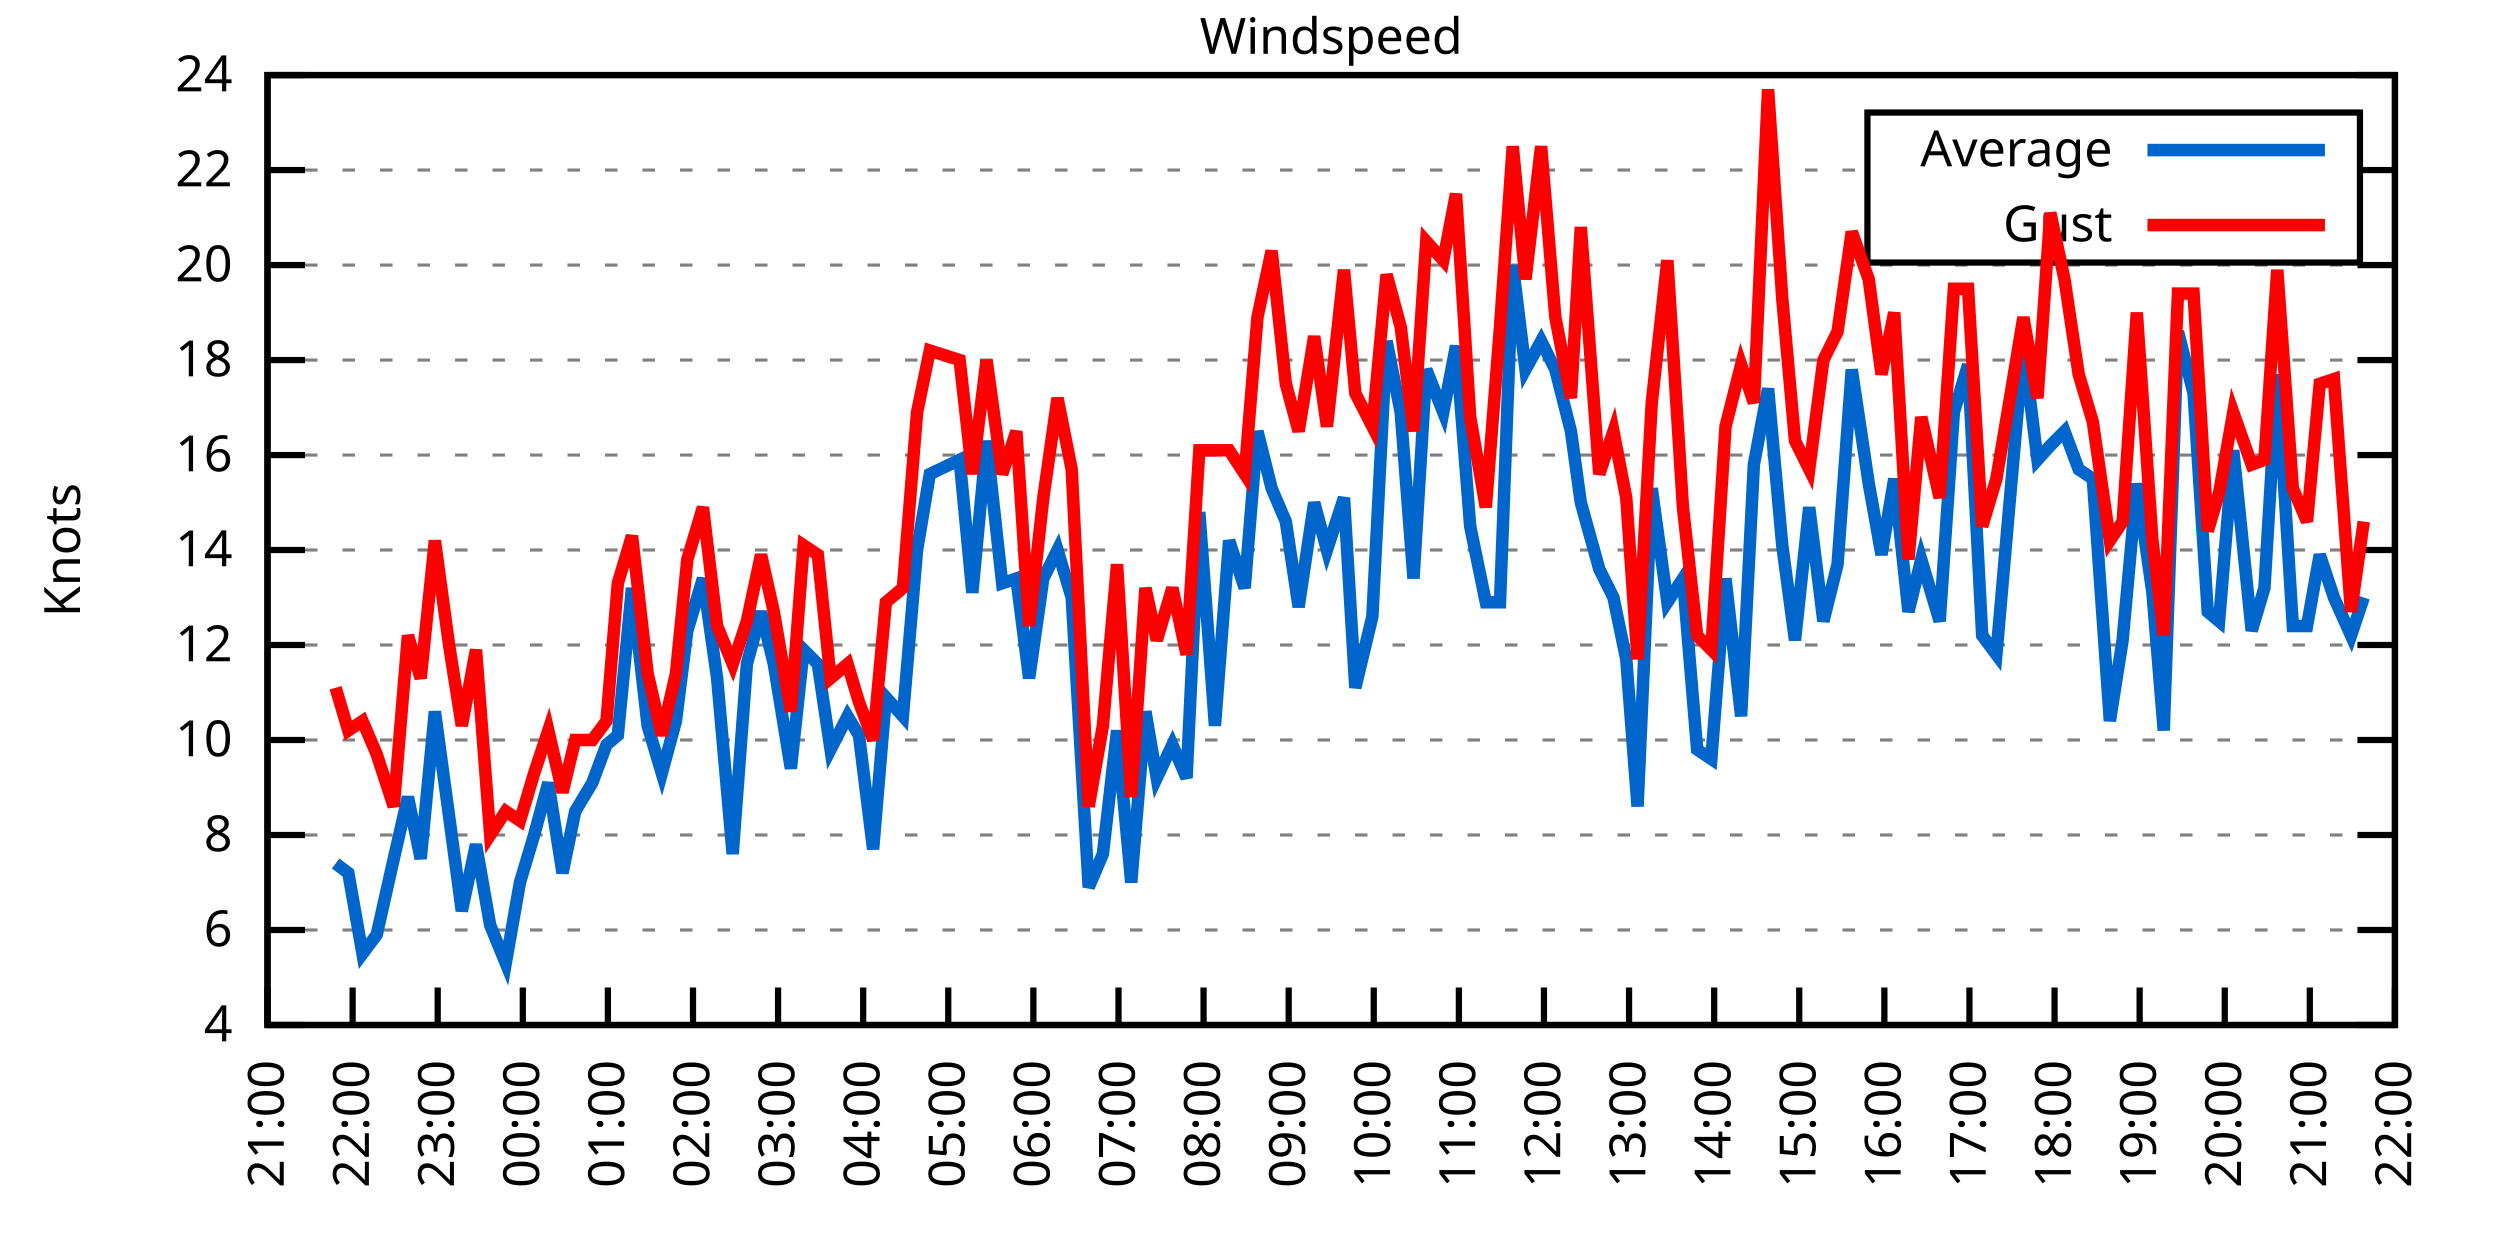
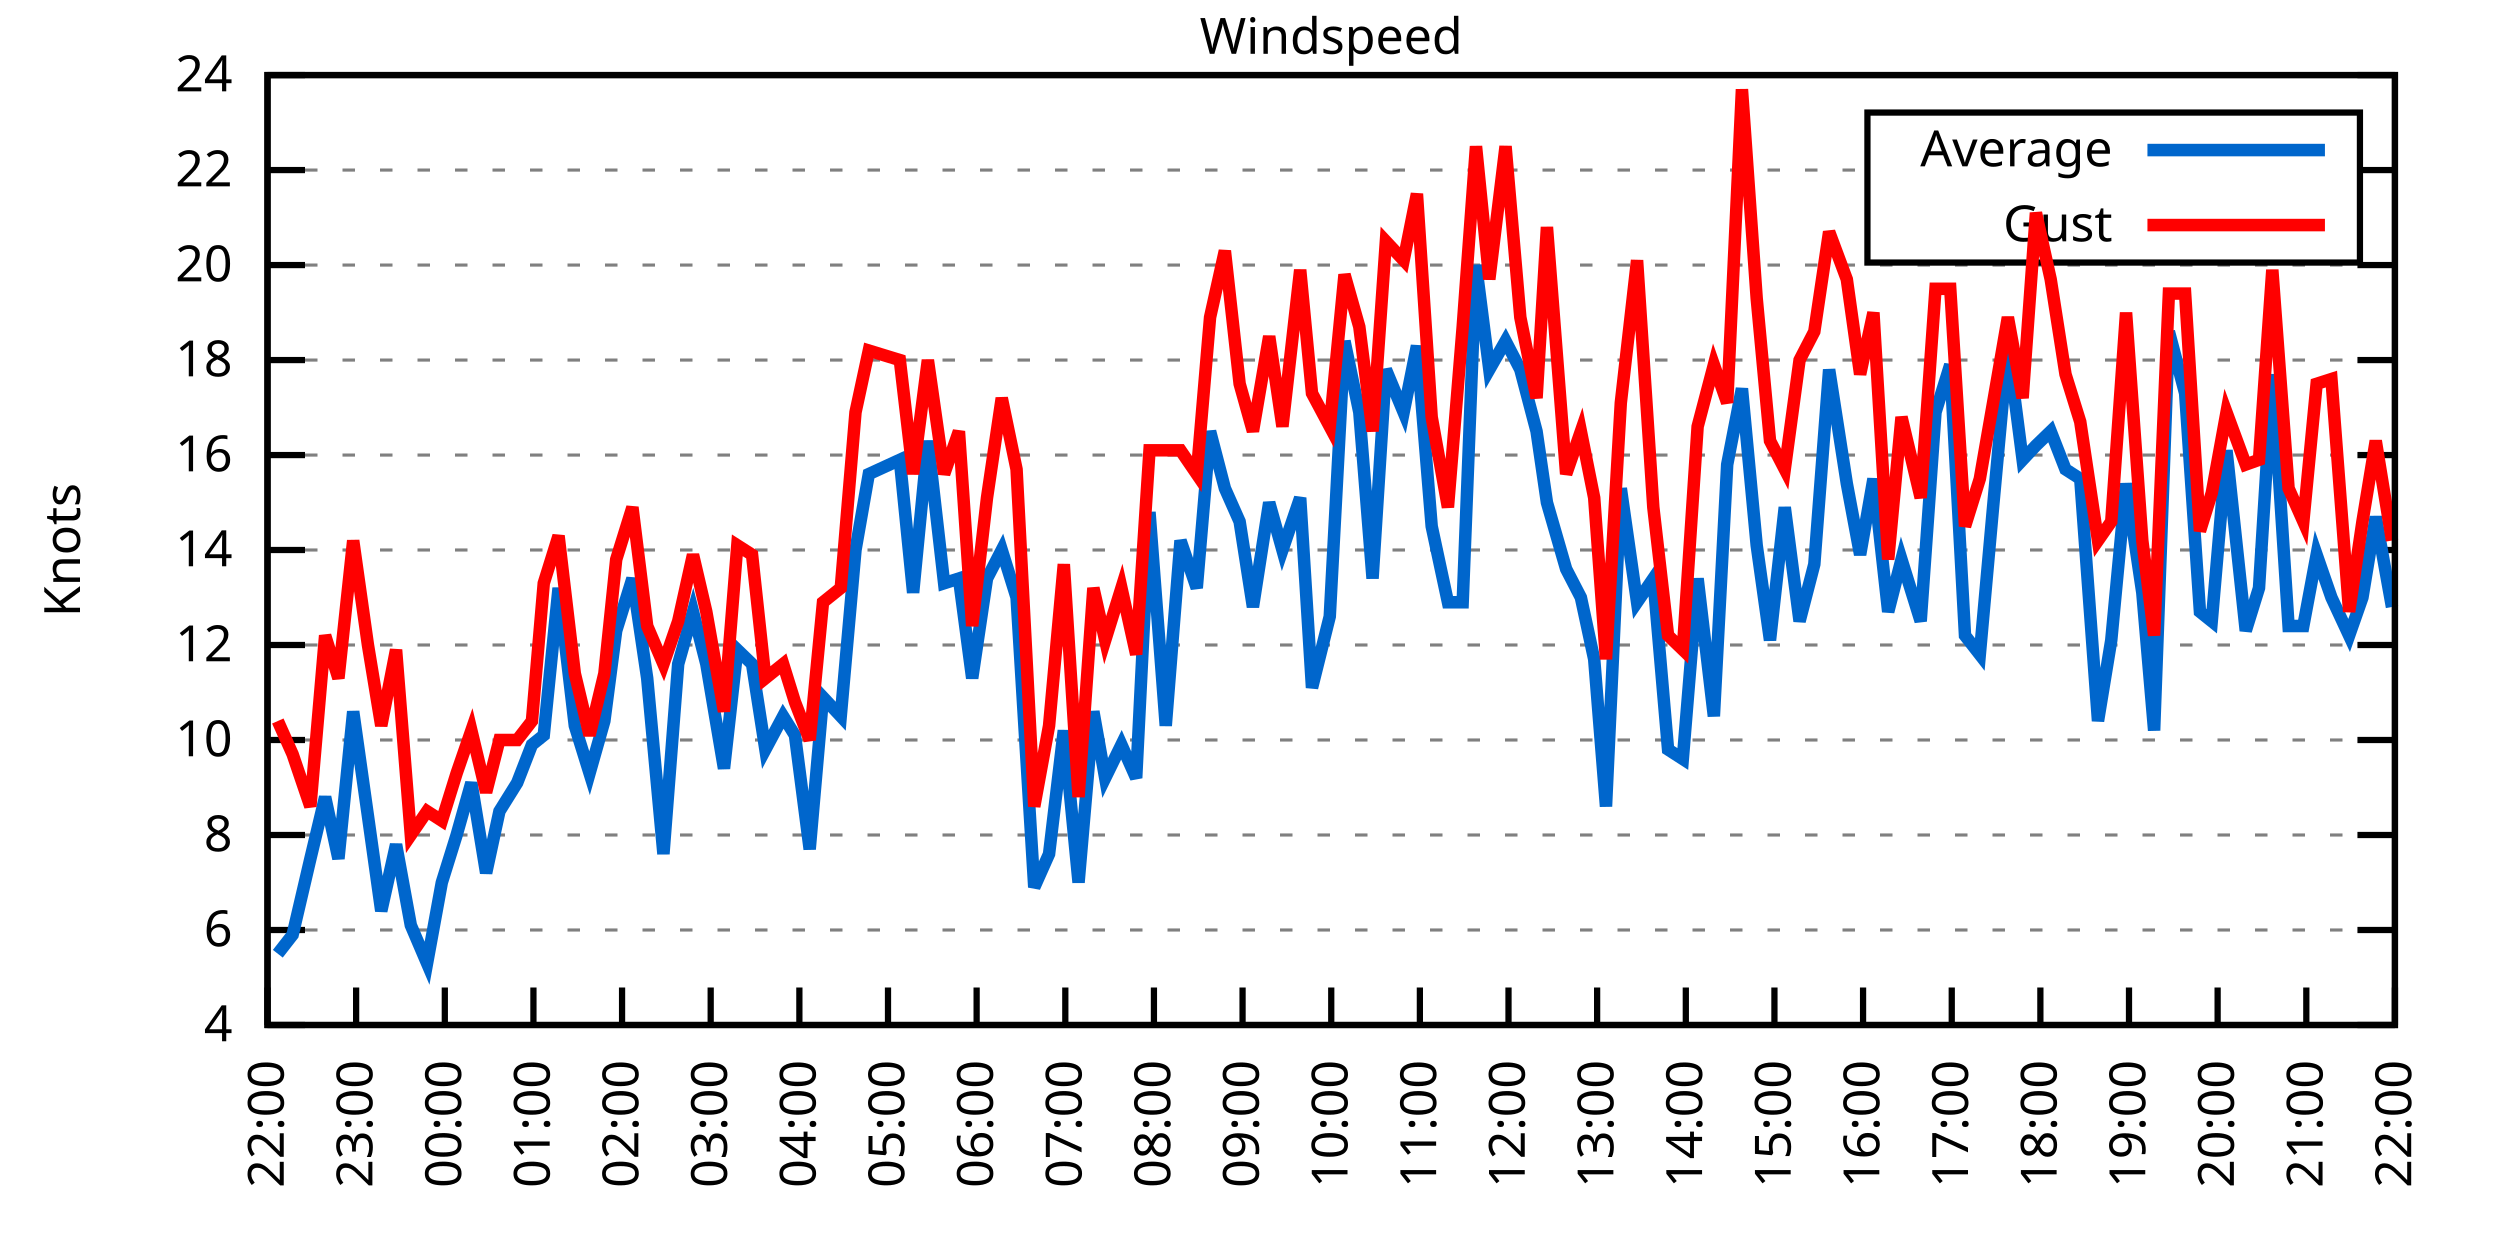
<svg xmlns="http://www.w3.org/2000/svg" xmlns:xlink="http://www.w3.org/1999/xlink" width="400" height="200" viewBox="0 0 400 200">
  <g id="gnuplot_canvas">
    <rect x="0" y="0" width="400" height="200" fill="none" />
    <defs>
      <circle id="gpDot" r="0.5" stroke-width="0.5" stroke="currentColor" />
      <path id="gpPt0" stroke-width="0.333" stroke="currentColor" d="M-1,0 h2 M0,-1 v2" />
      <path id="gpPt1" stroke-width="0.333" stroke="currentColor" d="M-1,-1 L1,1 M1,-1 L-1,1" />
      <path id="gpPt2" stroke-width="0.333" stroke="currentColor" d="M-1,0 L1,0 M0,-1 L0,1 M-1,-1 L1,1 M-1,1 L1,-1" />
      <rect id="gpPt3" stroke-width="0.333" stroke="currentColor" x="-1" y="-1" width="2" height="2" />
      <rect id="gpPt4" stroke-width="0.333" stroke="currentColor" fill="currentColor" x="-1" y="-1" width="2" height="2" />
      <circle id="gpPt5" stroke-width="0.333" stroke="currentColor" cx="0" cy="0" r="1" />
      <use xlink:href="#gpPt5" id="gpPt6" fill="currentColor" stroke="none" />
      <path id="gpPt7" stroke-width="0.333" stroke="currentColor" d="M0,-1.33 L-1.33,0.67 L1.33,0.67 z" />
      <use xlink:href="#gpPt7" id="gpPt8" fill="currentColor" stroke="none" />
      <use xlink:href="#gpPt7" id="gpPt9" stroke="currentColor" transform="rotate(180)" />
      <use xlink:href="#gpPt9" id="gpPt10" fill="currentColor" stroke="none" />
      <use xlink:href="#gpPt3" id="gpPt11" stroke="currentColor" transform="rotate(45)" />
      <use xlink:href="#gpPt11" id="gpPt12" fill="currentColor" stroke="none" />
      <path id="gpPt13" stroke-width="0.333" stroke="currentColor" d="M0,1.330 L1.265,0.411 L0.782,-1.067 L-0.782,-1.076 L-1.265,0.411 z" />
      <use xlink:href="#gpPt13" id="gpPt14" fill="currentColor" stroke="none" />
      <filter id="textbox" filterUnits="objectBoundingBox" x="0" y="0" height="1" width="1">
        <feFlood flood-color="white" flood-opacity="1" result="bgnd" />
        <feComposite in="SourceGraphic" in2="bgnd" operator="atop" />
      </filter>
      <filter id="greybox" filterUnits="objectBoundingBox" x="0" y="0" height="1" width="1">
        <feFlood flood-color="lightgrey" flood-opacity="1" result="grey" />
        <feComposite in="SourceGraphic" in2="grey" operator="atop" />
      </filter>
    </defs>
    <g fill="none" color="white" stroke="currentColor" stroke-width="1.00" stroke-linecap="butt" stroke-linejoin="miter">
</g>
    <g fill="none" color="black" stroke="currentColor" stroke-width="1.00" stroke-linecap="butt" stroke-linejoin="miter">
      <g stroke="none" shape-rendering="crispEdges">
        <polygon fill="rgb(255, 255, 255)" points="42.80,164.00 383.18,164.00 383.18,12.02 42.80,12.02 " />
      </g>
    </g>
    <g fill="none" color="black" stroke="currentColor" stroke-width="1.00" stroke-linecap="butt" stroke-linejoin="miter">
</g>
    <g fill="none" color="black" stroke="black" stroke-width="0.50" stroke-linecap="butt" stroke-linejoin="miter">
</g>
    <g fill="none" color="gray" stroke="currentColor" stroke-width="0.50" stroke-linecap="butt" stroke-linejoin="miter">
      <path stroke="gray" stroke-dasharray="2,4" class="gridline" d="M42.80,164.00 L383.19,164.00  " />
    </g>
    <g fill="none" color="gray" stroke="gray" stroke-width="1.00" stroke-linecap="butt" stroke-linejoin="miter">
</g>
    <g fill="none" color="black" stroke="currentColor" stroke-width="1.00" stroke-linecap="butt" stroke-linejoin="miter">
      <path stroke="black" d="M42.80,164.00 L48.80,164.00 M383.19,164.00 L377.19,164.00  " />
      <g transform="translate(37.20,166.60)" stroke="none" fill="black" font-family="Sans" font-size="8.00" text-anchor="end">
        <text>
          <tspan font-family="Sans"> 4</tspan>
        </text>
      </g>
    </g>
    <g fill="none" color="black" stroke="currentColor" stroke-width="1.00" stroke-linecap="butt" stroke-linejoin="miter">
</g>
    <g fill="none" color="black" stroke="black" stroke-width="0.50" stroke-linecap="butt" stroke-linejoin="miter">
</g>
    <g fill="none" color="gray" stroke="currentColor" stroke-width="0.50" stroke-linecap="butt" stroke-linejoin="miter">
      <path stroke="gray" stroke-dasharray="2,4" class="gridline" d="M42.80,148.80 L383.19,148.80  " />
    </g>
    <g fill="none" color="gray" stroke="gray" stroke-width="1.00" stroke-linecap="butt" stroke-linejoin="miter">
</g>
    <g fill="none" color="black" stroke="currentColor" stroke-width="1.00" stroke-linecap="butt" stroke-linejoin="miter">
      <path stroke="black" d="M42.80,148.80 L48.80,148.80 M383.19,148.80 L377.19,148.80  " />
      <g transform="translate(37.20,151.40)" stroke="none" fill="black" font-family="Sans" font-size="8.00" text-anchor="end">
        <text>
          <tspan font-family="Sans"> 6</tspan>
        </text>
      </g>
    </g>
    <g fill="none" color="black" stroke="currentColor" stroke-width="1.00" stroke-linecap="butt" stroke-linejoin="miter">
</g>
    <g fill="none" color="black" stroke="black" stroke-width="0.50" stroke-linecap="butt" stroke-linejoin="miter">
</g>
    <g fill="none" color="gray" stroke="currentColor" stroke-width="0.50" stroke-linecap="butt" stroke-linejoin="miter">
      <path stroke="gray" stroke-dasharray="2,4" class="gridline" d="M42.80,133.60 L383.19,133.60  " />
    </g>
    <g fill="none" color="gray" stroke="gray" stroke-width="1.00" stroke-linecap="butt" stroke-linejoin="miter">
</g>
    <g fill="none" color="black" stroke="currentColor" stroke-width="1.00" stroke-linecap="butt" stroke-linejoin="miter">
      <path stroke="black" d="M42.80,133.60 L48.80,133.60 M383.19,133.60 L377.19,133.60  " />
      <g transform="translate(37.20,136.20)" stroke="none" fill="black" font-family="Sans" font-size="8.00" text-anchor="end">
        <text>
          <tspan font-family="Sans"> 8</tspan>
        </text>
      </g>
    </g>
    <g fill="none" color="black" stroke="currentColor" stroke-width="1.00" stroke-linecap="butt" stroke-linejoin="miter">
</g>
    <g fill="none" color="black" stroke="black" stroke-width="0.50" stroke-linecap="butt" stroke-linejoin="miter">
</g>
    <g fill="none" color="gray" stroke="currentColor" stroke-width="0.50" stroke-linecap="butt" stroke-linejoin="miter">
      <path stroke="gray" stroke-dasharray="2,4" class="gridline" d="M42.80,118.40 L383.19,118.40  " />
    </g>
    <g fill="none" color="gray" stroke="gray" stroke-width="1.00" stroke-linecap="butt" stroke-linejoin="miter">
</g>
    <g fill="none" color="black" stroke="currentColor" stroke-width="1.00" stroke-linecap="butt" stroke-linejoin="miter">
      <path stroke="black" d="M42.80,118.40 L48.80,118.40 M383.19,118.40 L377.19,118.40  " />
      <g transform="translate(37.20,121.00)" stroke="none" fill="black" font-family="Sans" font-size="8.00" text-anchor="end">
        <text>
          <tspan font-family="Sans"> 10</tspan>
        </text>
      </g>
    </g>
    <g fill="none" color="black" stroke="currentColor" stroke-width="1.00" stroke-linecap="butt" stroke-linejoin="miter">
</g>
    <g fill="none" color="black" stroke="black" stroke-width="0.50" stroke-linecap="butt" stroke-linejoin="miter">
</g>
    <g fill="none" color="gray" stroke="currentColor" stroke-width="0.50" stroke-linecap="butt" stroke-linejoin="miter">
      <path stroke="gray" stroke-dasharray="2,4" class="gridline" d="M42.80,103.20 L383.19,103.20  " />
    </g>
    <g fill="none" color="gray" stroke="gray" stroke-width="1.00" stroke-linecap="butt" stroke-linejoin="miter">
</g>
    <g fill="none" color="black" stroke="currentColor" stroke-width="1.00" stroke-linecap="butt" stroke-linejoin="miter">
      <path stroke="black" d="M42.80,103.20 L48.80,103.20 M383.19,103.20 L377.19,103.20  " />
      <g transform="translate(37.20,105.80)" stroke="none" fill="black" font-family="Sans" font-size="8.00" text-anchor="end">
        <text>
          <tspan font-family="Sans"> 12</tspan>
        </text>
      </g>
    </g>
    <g fill="none" color="black" stroke="currentColor" stroke-width="1.00" stroke-linecap="butt" stroke-linejoin="miter">
</g>
    <g fill="none" color="black" stroke="black" stroke-width="0.50" stroke-linecap="butt" stroke-linejoin="miter">
</g>
    <g fill="none" color="gray" stroke="currentColor" stroke-width="0.50" stroke-linecap="butt" stroke-linejoin="miter">
      <path stroke="gray" stroke-dasharray="2,4" class="gridline" d="M42.80,88.00 L383.19,88.00  " />
    </g>
    <g fill="none" color="gray" stroke="gray" stroke-width="1.00" stroke-linecap="butt" stroke-linejoin="miter">
</g>
    <g fill="none" color="black" stroke="currentColor" stroke-width="1.00" stroke-linecap="butt" stroke-linejoin="miter">
      <path stroke="black" d="M42.80,88.00 L48.80,88.00 M383.19,88.00 L377.19,88.00  " />
      <g transform="translate(37.20,90.60)" stroke="none" fill="black" font-family="Sans" font-size="8.00" text-anchor="end">
        <text>
          <tspan font-family="Sans"> 14</tspan>
        </text>
      </g>
    </g>
    <g fill="none" color="black" stroke="currentColor" stroke-width="1.00" stroke-linecap="butt" stroke-linejoin="miter">
</g>
    <g fill="none" color="black" stroke="black" stroke-width="0.50" stroke-linecap="butt" stroke-linejoin="miter">
</g>
    <g fill="none" color="gray" stroke="currentColor" stroke-width="0.50" stroke-linecap="butt" stroke-linejoin="miter">
      <path stroke="gray" stroke-dasharray="2,4" class="gridline" d="M42.80,72.81 L383.19,72.81  " />
    </g>
    <g fill="none" color="gray" stroke="gray" stroke-width="1.00" stroke-linecap="butt" stroke-linejoin="miter">
</g>
    <g fill="none" color="black" stroke="currentColor" stroke-width="1.00" stroke-linecap="butt" stroke-linejoin="miter">
      <path stroke="black" d="M42.80,72.81 L48.80,72.81 M383.19,72.81 L377.19,72.81  " />
      <g transform="translate(37.20,75.41)" stroke="none" fill="black" font-family="Sans" font-size="8.00" text-anchor="end">
        <text>
          <tspan font-family="Sans"> 16</tspan>
        </text>
      </g>
    </g>
    <g fill="none" color="black" stroke="currentColor" stroke-width="1.00" stroke-linecap="butt" stroke-linejoin="miter">
</g>
    <g fill="none" color="black" stroke="black" stroke-width="0.50" stroke-linecap="butt" stroke-linejoin="miter">
</g>
    <g fill="none" color="gray" stroke="currentColor" stroke-width="0.50" stroke-linecap="butt" stroke-linejoin="miter">
      <path stroke="gray" stroke-dasharray="2,4" class="gridline" d="M42.80,57.61 L383.19,57.61  " />
    </g>
    <g fill="none" color="gray" stroke="gray" stroke-width="1.00" stroke-linecap="butt" stroke-linejoin="miter">
</g>
    <g fill="none" color="black" stroke="currentColor" stroke-width="1.00" stroke-linecap="butt" stroke-linejoin="miter">
      <path stroke="black" d="M42.80,57.61 L48.80,57.61 M383.19,57.61 L377.19,57.61  " />
      <g transform="translate(37.20,60.21)" stroke="none" fill="black" font-family="Sans" font-size="8.00" text-anchor="end">
        <text>
          <tspan font-family="Sans"> 18</tspan>
        </text>
      </g>
    </g>
    <g fill="none" color="black" stroke="currentColor" stroke-width="1.00" stroke-linecap="butt" stroke-linejoin="miter">
</g>
    <g fill="none" color="black" stroke="black" stroke-width="0.50" stroke-linecap="butt" stroke-linejoin="miter">
</g>
    <g fill="none" color="gray" stroke="currentColor" stroke-width="0.50" stroke-linecap="butt" stroke-linejoin="miter">
      <path stroke="gray" stroke-dasharray="2,4" class="gridline" d="M42.80,42.41 L383.19,42.41  " />
    </g>
    <g fill="none" color="gray" stroke="gray" stroke-width="1.00" stroke-linecap="butt" stroke-linejoin="miter">
</g>
    <g fill="none" color="black" stroke="currentColor" stroke-width="1.00" stroke-linecap="butt" stroke-linejoin="miter">
      <path stroke="black" d="M42.80,42.41 L48.80,42.41 M383.19,42.41 L377.19,42.41  " />
      <g transform="translate(37.20,45.01)" stroke="none" fill="black" font-family="Sans" font-size="8.00" text-anchor="end">
        <text>
          <tspan font-family="Sans"> 20</tspan>
        </text>
      </g>
    </g>
    <g fill="none" color="black" stroke="currentColor" stroke-width="1.00" stroke-linecap="butt" stroke-linejoin="miter">
</g>
    <g fill="none" color="black" stroke="black" stroke-width="0.50" stroke-linecap="butt" stroke-linejoin="miter">
</g>
    <g fill="none" color="gray" stroke="currentColor" stroke-width="0.50" stroke-linecap="butt" stroke-linejoin="miter">
      <path stroke="gray" stroke-dasharray="2,4" class="gridline" d="M42.80,27.21 L298.79,27.21 M377.59,27.21 L383.19,27.21  " />
    </g>
    <g fill="none" color="gray" stroke="gray" stroke-width="1.00" stroke-linecap="butt" stroke-linejoin="miter">
</g>
    <g fill="none" color="black" stroke="currentColor" stroke-width="1.00" stroke-linecap="butt" stroke-linejoin="miter">
      <path stroke="black" d="M42.80,27.21 L48.80,27.21 M383.19,27.21 L377.19,27.21  " />
      <g transform="translate(37.20,29.81)" stroke="none" fill="black" font-family="Sans" font-size="8.00" text-anchor="end">
        <text>
          <tspan font-family="Sans"> 22</tspan>
        </text>
      </g>
    </g>
    <g fill="none" color="black" stroke="currentColor" stroke-width="1.00" stroke-linecap="butt" stroke-linejoin="miter">
</g>
    <g fill="none" color="black" stroke="black" stroke-width="0.50" stroke-linecap="butt" stroke-linejoin="miter">
</g>
    <g fill="none" color="gray" stroke="currentColor" stroke-width="0.50" stroke-linecap="butt" stroke-linejoin="miter">
      <path stroke="gray" stroke-dasharray="2,4" class="gridline" d="M42.80,12.01 L383.19,12.01  " />
    </g>
    <g fill="none" color="gray" stroke="gray" stroke-width="1.00" stroke-linecap="butt" stroke-linejoin="miter">
</g>
    <g fill="none" color="black" stroke="currentColor" stroke-width="1.00" stroke-linecap="butt" stroke-linejoin="miter">
      <path stroke="black" d="M42.80,12.01 L48.80,12.01 M383.19,12.01 L377.19,12.01  " />
      <g transform="translate(37.20,14.61)" stroke="none" fill="black" font-family="Sans" font-size="8.00" text-anchor="end">
        <text>
          <tspan font-family="Sans"> 24</tspan>
        </text>
      </g>
    </g>
    <g fill="none" color="black" stroke="currentColor" stroke-width="1.00" stroke-linecap="butt" stroke-linejoin="miter">
      <path stroke="black" d="M42.80,164.00 L42.80,158.00  " />
      <g transform="translate(45.40,169.60) rotate(270.00)" stroke="none" fill="black" font-family="Sans" font-size="8.00" text-anchor="end">
        <text>
-           <tspan font-family="Sans">21:00</tspan>
-         </text>
-       </g>
-     </g>
-     <g fill="none" color="black" stroke="currentColor" stroke-width="1.00" stroke-linecap="butt" stroke-linejoin="miter">
-       <path stroke="black" d="M56.42,164.00 L56.42,158.00  " />
-       <g transform="translate(59.02,169.60) rotate(270.00)" stroke="none" fill="black" font-family="Sans" font-size="8.00" text-anchor="end">
-         <text>
          <tspan font-family="Sans">22:00</tspan>
        </text>
      </g>
    </g>
    <g fill="none" color="black" stroke="currentColor" stroke-width="1.00" stroke-linecap="butt" stroke-linejoin="miter">
-       <path stroke="black" d="M70.03,164.00 L70.03,158.00  " />
-       <g transform="translate(72.63,169.60) rotate(270.00)" stroke="none" fill="black" font-family="Sans" font-size="8.00" text-anchor="end">
+       <path stroke="black" d="M56.98,164.00 L56.98,158.00  " />
+       <g transform="translate(59.58,169.60) rotate(270.00)" stroke="none" fill="black" font-family="Sans" font-size="8.00" text-anchor="end">
        <text>
          <tspan font-family="Sans">23:00</tspan>
        </text>
      </g>
    </g>
    <g fill="none" color="black" stroke="currentColor" stroke-width="1.00" stroke-linecap="butt" stroke-linejoin="miter">
-       <path stroke="black" d="M83.65,164.00 L83.65,158.00  " />
-       <g transform="translate(86.25,169.60) rotate(270.00)" stroke="none" fill="black" font-family="Sans" font-size="8.00" text-anchor="end">
+       <path stroke="black" d="M71.17,164.00 L71.17,158.00  " />
+       <g transform="translate(73.77,169.60) rotate(270.00)" stroke="none" fill="black" font-family="Sans" font-size="8.00" text-anchor="end">
        <text>
          <tspan font-family="Sans">00:00</tspan>
        </text>
      </g>
    </g>
    <g fill="none" color="black" stroke="currentColor" stroke-width="1.00" stroke-linecap="butt" stroke-linejoin="miter">
-       <path stroke="black" d="M97.26,164.00 L97.26,158.00  " />
-       <g transform="translate(99.86,169.60) rotate(270.00)" stroke="none" fill="black" font-family="Sans" font-size="8.00" text-anchor="end">
+       <path stroke="black" d="M85.35,164.00 L85.35,158.00  " />
+       <g transform="translate(87.95,169.60) rotate(270.00)" stroke="none" fill="black" font-family="Sans" font-size="8.00" text-anchor="end">
        <text>
          <tspan font-family="Sans">01:00</tspan>
        </text>
      </g>
    </g>
    <g fill="none" color="black" stroke="currentColor" stroke-width="1.00" stroke-linecap="butt" stroke-linejoin="miter">
-       <path stroke="black" d="M110.88,164.00 L110.88,158.00  " />
-       <g transform="translate(113.48,169.60) rotate(270.00)" stroke="none" fill="black" font-family="Sans" font-size="8.00" text-anchor="end">
+       <path stroke="black" d="M99.53,164.00 L99.53,158.00  " />
+       <g transform="translate(102.13,169.60) rotate(270.00)" stroke="none" fill="black" font-family="Sans" font-size="8.00" text-anchor="end">
        <text>
          <tspan font-family="Sans">02:00</tspan>
        </text>
      </g>
    </g>
    <g fill="none" color="black" stroke="currentColor" stroke-width="1.00" stroke-linecap="butt" stroke-linejoin="miter">
-       <path stroke="black" d="M124.49,164.00 L124.49,158.00  " />
-       <g transform="translate(127.09,169.60) rotate(270.00)" stroke="none" fill="black" font-family="Sans" font-size="8.00" text-anchor="end">
+       <path stroke="black" d="M113.71,164.00 L113.71,158.00  " />
+       <g transform="translate(116.31,169.60) rotate(270.00)" stroke="none" fill="black" font-family="Sans" font-size="8.00" text-anchor="end">
        <text>
          <tspan font-family="Sans">03:00</tspan>
        </text>
      </g>
    </g>
    <g fill="none" color="black" stroke="currentColor" stroke-width="1.00" stroke-linecap="butt" stroke-linejoin="miter">
-       <path stroke="black" d="M138.11,164.00 L138.11,158.00  " />
-       <g transform="translate(140.71,169.60) rotate(270.00)" stroke="none" fill="black" font-family="Sans" font-size="8.00" text-anchor="end">
+       <path stroke="black" d="M127.90,164.00 L127.90,158.00  " />
+       <g transform="translate(130.50,169.60) rotate(270.00)" stroke="none" fill="black" font-family="Sans" font-size="8.00" text-anchor="end">
        <text>
          <tspan font-family="Sans">04:00</tspan>
        </text>
      </g>
    </g>
    <g fill="none" color="black" stroke="currentColor" stroke-width="1.00" stroke-linecap="butt" stroke-linejoin="miter">
-       <path stroke="black" d="M151.72,164.00 L151.72,158.00  " />
-       <g transform="translate(154.32,169.60) rotate(270.00)" stroke="none" fill="black" font-family="Sans" font-size="8.00" text-anchor="end">
+       <path stroke="black" d="M142.08,164.00 L142.08,158.00  " />
+       <g transform="translate(144.68,169.60) rotate(270.00)" stroke="none" fill="black" font-family="Sans" font-size="8.00" text-anchor="end">
        <text>
          <tspan font-family="Sans">05:00</tspan>
        </text>
      </g>
    </g>
    <g fill="none" color="black" stroke="currentColor" stroke-width="1.00" stroke-linecap="butt" stroke-linejoin="miter">
-       <path stroke="black" d="M165.34,164.00 L165.34,158.00  " />
-       <g transform="translate(167.94,169.60) rotate(270.00)" stroke="none" fill="black" font-family="Sans" font-size="8.00" text-anchor="end">
+       <path stroke="black" d="M156.26,164.00 L156.26,158.00  " />
+       <g transform="translate(158.86,169.60) rotate(270.00)" stroke="none" fill="black" font-family="Sans" font-size="8.00" text-anchor="end">
        <text>
          <tspan font-family="Sans">06:00</tspan>
        </text>
      </g>
    </g>
    <g fill="none" color="black" stroke="currentColor" stroke-width="1.00" stroke-linecap="butt" stroke-linejoin="miter">
-       <path stroke="black" d="M178.96,164.00 L178.96,158.00  " />
-       <g transform="translate(181.56,169.60) rotate(270.00)" stroke="none" fill="black" font-family="Sans" font-size="8.00" text-anchor="end">
+       <path stroke="black" d="M170.45,164.00 L170.45,158.00  " />
+       <g transform="translate(173.05,169.60) rotate(270.00)" stroke="none" fill="black" font-family="Sans" font-size="8.00" text-anchor="end">
        <text>
          <tspan font-family="Sans">07:00</tspan>
        </text>
      </g>
    </g>
    <g fill="none" color="black" stroke="currentColor" stroke-width="1.00" stroke-linecap="butt" stroke-linejoin="miter">
-       <path stroke="black" d="M192.57,164.00 L192.57,158.00  " />
-       <g transform="translate(195.17,169.60) rotate(270.00)" stroke="none" fill="black" font-family="Sans" font-size="8.00" text-anchor="end">
+       <path stroke="black" d="M184.63,164.00 L184.63,158.00  " />
+       <g transform="translate(187.23,169.60) rotate(270.00)" stroke="none" fill="black" font-family="Sans" font-size="8.00" text-anchor="end">
        <text>
          <tspan font-family="Sans">08:00</tspan>
        </text>
      </g>
    </g>
    <g fill="none" color="black" stroke="currentColor" stroke-width="1.00" stroke-linecap="butt" stroke-linejoin="miter">
-       <path stroke="black" d="M206.19,164.00 L206.19,158.00  " />
-       <g transform="translate(208.79,169.60) rotate(270.00)" stroke="none" fill="black" font-family="Sans" font-size="8.00" text-anchor="end">
+       <path stroke="black" d="M198.81,164.00 L198.81,158.00  " />
+       <g transform="translate(201.41,169.60) rotate(270.00)" stroke="none" fill="black" font-family="Sans" font-size="8.00" text-anchor="end">
        <text>
          <tspan font-family="Sans">09:00</tspan>
        </text>
      </g>
    </g>
    <g fill="none" color="black" stroke="currentColor" stroke-width="1.00" stroke-linecap="butt" stroke-linejoin="miter">
-       <path stroke="black" d="M219.80,164.00 L219.80,158.00  " />
-       <g transform="translate(222.40,169.60) rotate(270.00)" stroke="none" fill="black" font-family="Sans" font-size="8.00" text-anchor="end">
+       <path stroke="black" d="M213.00,164.00 L213.00,158.00  " />
+       <g transform="translate(215.60,169.60) rotate(270.00)" stroke="none" fill="black" font-family="Sans" font-size="8.00" text-anchor="end">
        <text>
          <tspan font-family="Sans">10:00</tspan>
        </text>
      </g>
    </g>
    <g fill="none" color="black" stroke="currentColor" stroke-width="1.00" stroke-linecap="butt" stroke-linejoin="miter">
-       <path stroke="black" d="M233.42,164.00 L233.42,158.00  " />
-       <g transform="translate(236.02,169.60) rotate(270.00)" stroke="none" fill="black" font-family="Sans" font-size="8.00" text-anchor="end">
+       <path stroke="black" d="M227.18,164.00 L227.18,158.00  " />
+       <g transform="translate(229.78,169.60) rotate(270.00)" stroke="none" fill="black" font-family="Sans" font-size="8.00" text-anchor="end">
        <text>
          <tspan font-family="Sans">11:00</tspan>
        </text>
      </g>
    </g>
    <g fill="none" color="black" stroke="currentColor" stroke-width="1.00" stroke-linecap="butt" stroke-linejoin="miter">
-       <path stroke="black" d="M247.03,164.00 L247.03,158.00  " />
-       <g transform="translate(249.63,169.60) rotate(270.00)" stroke="none" fill="black" font-family="Sans" font-size="8.00" text-anchor="end">
+       <path stroke="black" d="M241.36,164.00 L241.36,158.00  " />
+       <g transform="translate(243.96,169.60) rotate(270.00)" stroke="none" fill="black" font-family="Sans" font-size="8.00" text-anchor="end">
        <text>
          <tspan font-family="Sans">12:00</tspan>
        </text>
      </g>
    </g>
    <g fill="none" color="black" stroke="currentColor" stroke-width="1.00" stroke-linecap="butt" stroke-linejoin="miter">
-       <path stroke="black" d="M260.65,164.00 L260.65,158.00  " />
-       <g transform="translate(263.25,169.60) rotate(270.00)" stroke="none" fill="black" font-family="Sans" font-size="8.00" text-anchor="end">
+       <path stroke="black" d="M255.54,164.00 L255.54,158.00  " />
+       <g transform="translate(258.14,169.60) rotate(270.00)" stroke="none" fill="black" font-family="Sans" font-size="8.00" text-anchor="end">
        <text>
          <tspan font-family="Sans">13:00</tspan>
        </text>
      </g>
    </g>
    <g fill="none" color="black" stroke="currentColor" stroke-width="1.00" stroke-linecap="butt" stroke-linejoin="miter">
-       <path stroke="black" d="M274.27,164.00 L274.27,158.00  " />
-       <g transform="translate(276.87,169.60) rotate(270.00)" stroke="none" fill="black" font-family="Sans" font-size="8.00" text-anchor="end">
+       <path stroke="black" d="M269.73,164.00 L269.73,158.00  " />
+       <g transform="translate(272.33,169.60) rotate(270.00)" stroke="none" fill="black" font-family="Sans" font-size="8.00" text-anchor="end">
        <text>
          <tspan font-family="Sans">14:00</tspan>
        </text>
      </g>
    </g>
    <g fill="none" color="black" stroke="currentColor" stroke-width="1.00" stroke-linecap="butt" stroke-linejoin="miter">
-       <path stroke="black" d="M287.88,164.00 L287.88,158.00  " />
-       <g transform="translate(290.48,169.60) rotate(270.00)" stroke="none" fill="black" font-family="Sans" font-size="8.00" text-anchor="end">
+       <path stroke="black" d="M283.91,164.00 L283.91,158.00  " />
+       <g transform="translate(286.51,169.60) rotate(270.00)" stroke="none" fill="black" font-family="Sans" font-size="8.00" text-anchor="end">
        <text>
          <tspan font-family="Sans">15:00</tspan>
        </text>
      </g>
    </g>
    <g fill="none" color="black" stroke="currentColor" stroke-width="1.00" stroke-linecap="butt" stroke-linejoin="miter">
-       <path stroke="black" d="M301.50,164.00 L301.50,158.00  " />
-       <g transform="translate(304.10,169.60) rotate(270.00)" stroke="none" fill="black" font-family="Sans" font-size="8.00" text-anchor="end">
+       <path stroke="black" d="M298.09,164.00 L298.09,158.00  " />
+       <g transform="translate(300.69,169.60) rotate(270.00)" stroke="none" fill="black" font-family="Sans" font-size="8.00" text-anchor="end">
        <text>
          <tspan font-family="Sans">16:00</tspan>
        </text>
      </g>
    </g>
    <g fill="none" color="black" stroke="currentColor" stroke-width="1.00" stroke-linecap="butt" stroke-linejoin="miter">
-       <path stroke="black" d="M315.11,164.00 L315.11,158.00  " />
-       <g transform="translate(317.71,169.60) rotate(270.00)" stroke="none" fill="black" font-family="Sans" font-size="8.00" text-anchor="end">
+       <path stroke="black" d="M312.28,164.00 L312.28,158.00  " />
+       <g transform="translate(314.88,169.60) rotate(270.00)" stroke="none" fill="black" font-family="Sans" font-size="8.00" text-anchor="end">
        <text>
          <tspan font-family="Sans">17:00</tspan>
        </text>
      </g>
    </g>
    <g fill="none" color="black" stroke="currentColor" stroke-width="1.00" stroke-linecap="butt" stroke-linejoin="miter">
-       <path stroke="black" d="M328.73,164.00 L328.73,158.00  " />
-       <g transform="translate(331.33,169.60) rotate(270.00)" stroke="none" fill="black" font-family="Sans" font-size="8.00" text-anchor="end">
+       <path stroke="black" d="M326.46,164.00 L326.46,158.00  " />
+       <g transform="translate(329.06,169.60) rotate(270.00)" stroke="none" fill="black" font-family="Sans" font-size="8.00" text-anchor="end">
        <text>
          <tspan font-family="Sans">18:00</tspan>
        </text>
      </g>
    </g>
    <g fill="none" color="black" stroke="currentColor" stroke-width="1.00" stroke-linecap="butt" stroke-linejoin="miter">
-       <path stroke="black" d="M342.34,164.00 L342.34,158.00  " />
-       <g transform="translate(344.94,169.60) rotate(270.00)" stroke="none" fill="black" font-family="Sans" font-size="8.00" text-anchor="end">
+       <path stroke="black" d="M340.64,164.00 L340.64,158.00  " />
+       <g transform="translate(343.24,169.60) rotate(270.00)" stroke="none" fill="black" font-family="Sans" font-size="8.00" text-anchor="end">
        <text>
          <tspan font-family="Sans">19:00</tspan>
        </text>
      </g>
    </g>
    <g fill="none" color="black" stroke="currentColor" stroke-width="1.00" stroke-linecap="butt" stroke-linejoin="miter">
-       <path stroke="black" d="M355.96,164.00 L355.96,158.00  " />
-       <g transform="translate(358.56,169.60) rotate(270.00)" stroke="none" fill="black" font-family="Sans" font-size="8.00" text-anchor="end">
+       <path stroke="black" d="M354.82,164.00 L354.82,158.00  " />
+       <g transform="translate(357.42,169.60) rotate(270.00)" stroke="none" fill="black" font-family="Sans" font-size="8.00" text-anchor="end">
        <text>
          <tspan font-family="Sans">20:00</tspan>
        </text>
      </g>
    </g>
    <g fill="none" color="black" stroke="currentColor" stroke-width="1.00" stroke-linecap="butt" stroke-linejoin="miter">
-       <path stroke="black" d="M369.57,164.00 L369.57,158.00  " />
-       <g transform="translate(372.17,169.60) rotate(270.00)" stroke="none" fill="black" font-family="Sans" font-size="8.00" text-anchor="end">
+       <path stroke="black" d="M369.01,164.00 L369.01,158.00  " />
+       <g transform="translate(371.61,169.60) rotate(270.00)" stroke="none" fill="black" font-family="Sans" font-size="8.00" text-anchor="end">
        <text>
          <tspan font-family="Sans">21:00</tspan>
        </text>
      </g>
    </g>
    <g fill="none" color="black" stroke="currentColor" stroke-width="1.00" stroke-linecap="butt" stroke-linejoin="miter">
      <path stroke="black" d="M383.19,164.00 L383.19,158.00  " />
      <g transform="translate(385.79,169.60) rotate(270.00)" stroke="none" fill="black" font-family="Sans" font-size="8.00" text-anchor="end">
        <text>
          <tspan font-family="Sans">22:00</tspan>
        </text>
      </g>
    </g>
    <g fill="none" color="black" stroke="currentColor" stroke-width="1.00" stroke-linecap="butt" stroke-linejoin="miter">
</g>
    <g fill="none" color="black" stroke="currentColor" stroke-width="1.00" stroke-linecap="butt" stroke-linejoin="miter">
      <path stroke="black" d="M42.80,12.01 L42.80,164.00 L383.19,164.00 L383.19,12.01 L42.80,12.01 Z  " />
    </g>
    <g fill="none" color="black" stroke="currentColor" stroke-width="1.00" stroke-linecap="butt" stroke-linejoin="miter">
</g>
    <g fill="none" color="black" stroke="currentColor" stroke-width="1.00" stroke-linecap="butt" stroke-linejoin="miter">
      <path stroke="black" d="M298.79,42.01 L298.79,18.01 L377.59,18.01 L377.59,42.01 L298.79,42.01 Z  " />
    </g>
    <g id="Windspeed_plot_1">
      <g fill="none" color="white" stroke="black" stroke-width="2.00" stroke-linecap="butt" stroke-linejoin="miter">
</g>
      <g fill="none" color="black" stroke="currentColor" stroke-width="2.00" stroke-linecap="butt" stroke-linejoin="miter">
        <g transform="translate(337.99,26.61)" stroke="none" fill="black" font-family="Sans" font-size="8.00" text-anchor="end">
          <text>
            <tspan font-family="Sans">Average</tspan>
          </text>
        </g>
      </g>
      <g fill="none" color="black" stroke="currentColor" stroke-width="2.00" stroke-linecap="butt" stroke-linejoin="miter">
-         <path stroke="rgb(  0, 102, 204)" d="M343.59,24.01 L371.99,24.01 M53.69,138.16 L55.73,139.68 L58.00,152.60 L60.27,149.56 L63.00,137.40 L65.27,127.52   L67.31,137.40 L69.58,113.84 L71.85,130.56 L73.89,145.76 L76.16,135.12 L78.43,148.04 L80.92,154.12 L83.19,141.20   L85.46,133.60 L87.73,125.24 L90.00,139.68 L92.04,129.80 L94.77,125.24 L97.04,119.16 L98.85,117.64 L101.12,94.08   L103.62,116.12 L105.89,123.72 L108.15,115.36 L109.97,100.92 L112.47,92.56 L114.74,108.52 L117.23,136.64 L119.50,106.24   L121.77,97.88 L123.81,106.24 L126.54,122.96 L128.58,103.96 L130.85,106.24 L132.89,119.92 L135.61,114.60 L137.43,117.64   L139.70,135.88 L141.74,111.56 L144.46,114.60 L146.73,88.00 L148.77,75.85 L153.54,73.57 L155.58,94.84 L157.85,70.53   L160.35,93.32 L162.62,92.56 L164.66,108.52 L166.93,92.56 L169.20,88.00 L171.47,95.60 L174.19,141.96 L176.46,136.64   L178.73,116.88 L181.00,141.20 L183.27,113.84 L185.08,124.48 L187.58,119.16 L189.85,124.48 L191.89,81.93 L194.39,116.12   L196.66,86.49 L199.15,94.08 L201.19,69.01 L203.46,78.13 L205.73,83.45 L207.78,97.12 L210.27,80.41 L212.31,88.00   L215.04,79.65 L216.85,110.04 L219.58,98.64 L221.85,54.57 L224.11,65.97 L226.16,92.56 L228.20,59.13 L230.92,65.97   L232.96,55.33 L235.23,84.21 L237.73,96.36 L240.00,96.36 L242.04,42.41 L244.08,59.13 L246.58,54.57 L248.85,59.13   L251.35,69.01 L252.93,80.41 L255.88,91.04 L258.15,95.60 L260.20,105.48 L262.01,129.04 L264.28,78.13 L266.78,96.36   L269.27,92.56 L271.54,119.92 L273.81,121.44 L276.08,92.56 L278.58,114.60 L280.62,74.33 L282.89,62.17 L285.16,87.25   L287.20,102.44 L289.47,81.17 L291.74,99.40 L294.01,90.28 L296.28,59.13 L299.00,77.37 L301.04,88.76 L303.08,76.61   L305.35,97.88 L307.40,89.52 L310.35,99.40 L312.62,65.97 L314.89,58.37 L317.15,101.68 L319.42,104.72 L321.47,81.17   L323.74,55.33 L326.00,73.57 L328.05,71.29 L330.32,69.01 L332.59,75.09 L334.85,76.61 L337.58,115.36 L339.62,102.44   L341.89,77.37 L344.39,94.84 L346.20,116.88 L348.47,53.05 L350.97,62.93 L353.24,97.88 L355.05,99.40 L357.32,72.05   L360.27,100.92 L362.31,94.08 L364.36,59.89 L366.85,100.16 L369.12,100.16 L371.16,88.76 L373.43,95.60 L376.16,101.68   L378.20,95.60  " />
+         <path stroke="rgb(  0, 102, 204)" d="M343.59,24.01 L371.99,24.01 M44.45,152.60 L46.82,149.56 L49.66,137.40 L52.02,127.52 L54.15,137.40 L56.51,113.84   L58.87,130.56 L61.00,145.76 L63.37,135.12 L65.73,148.04 L68.33,154.12 L70.69,141.20 L73.06,133.60 L75.42,125.24   L77.78,139.68 L79.91,129.80 L82.75,125.24 L85.11,119.16 L87.00,117.64 L89.37,94.08 L91.97,116.12 L94.33,123.72   L96.70,115.36 L98.59,100.92 L101.19,92.56 L103.55,108.52 L106.15,136.64 L108.51,106.24 L110.88,97.88 L113.01,106.24   L115.84,122.96 L117.97,103.96 L120.33,106.24 L122.46,119.92 L125.30,114.60 L127.19,117.64 L129.55,135.88 L131.68,111.56   L134.52,114.60 L136.88,88.00 L139.01,75.85 L143.97,73.57 L146.10,94.84 L148.46,70.53 L151.06,93.32 L153.43,92.56   L155.55,108.52 L157.92,92.56 L160.28,88.00 L162.65,95.60 L165.48,141.96 L167.85,136.64 L170.21,116.88 L172.57,141.20   L174.94,113.84 L176.83,124.48 L179.43,119.16 L181.79,124.48 L183.92,81.93 L186.52,116.12 L188.88,86.49 L191.48,94.08   L193.61,69.01 L195.98,78.13 L198.34,83.45 L200.47,97.12 L203.07,80.41 L205.19,88.00 L208.03,79.65 L209.92,110.04   L212.76,98.64 L215.12,54.57 L217.49,65.97 L219.61,92.56 L221.74,59.13 L224.58,65.97 L226.71,55.33 L229.07,84.21   L231.67,96.36 L234.03,96.36 L236.16,42.41 L238.29,59.13 L240.89,54.57 L243.25,59.13 L245.85,69.01 L247.51,80.41   L250.58,91.04 L252.94,95.60 L255.07,105.48 L256.96,129.04 L259.33,78.13 L261.93,96.36 L264.53,92.56 L266.89,119.92   L269.25,121.44 L271.62,92.56 L274.22,114.60 L276.35,74.33 L278.71,62.17 L281.07,87.25 L283.20,102.44 L285.56,81.17   L287.93,99.40 L290.29,90.28 L292.66,59.13 L295.49,77.37 L297.62,88.76 L299.75,76.61 L302.11,97.88 L304.24,89.52   L307.31,99.40 L309.68,65.97 L312.04,58.37 L314.40,101.68 L316.77,104.72 L318.89,81.17 L321.26,55.33 L323.62,73.57   L325.75,71.29 L328.11,69.01 L330.48,75.09 L332.84,76.61 L335.68,115.36 L337.80,102.44 L340.17,77.37 L342.77,94.84   L344.66,116.88 L347.02,53.05 L349.62,62.93 L351.99,97.88 L353.88,99.40 L356.24,72.05 L359.32,100.92 L361.44,94.08   L363.57,59.89 L366.17,100.16 L368.53,100.16 L370.66,88.76 L373.03,95.60 L375.86,101.68 L377.99,95.60 L380.12,82.69   L382.72,97.12  " />
      </g>
    </g>
    <g id="Windspeed_plot_2">
      <g fill="none" color="black" stroke="currentColor" stroke-width="2.00" stroke-linecap="butt" stroke-linejoin="miter">
        <g transform="translate(337.99,38.61)" stroke="none" fill="black" font-family="Sans" font-size="8.00" text-anchor="end">
          <text>
            <tspan font-family="Sans">Gust</tspan>
          </text>
        </g>
      </g>
      <g fill="none" color="black" stroke="currentColor" stroke-width="2.00" stroke-linecap="butt" stroke-linejoin="miter">
-         <path stroke="rgb(255,   0,   0)" d="M343.59,36.01 L371.99,36.01 M53.69,110.04 L55.73,116.88 L58.00,115.36 L60.27,120.68 L63.00,129.04 L65.27,101.68   L67.31,108.52 L69.58,86.49 L71.85,103.20 L73.89,116.12 L76.16,103.96 L78.43,133.60 L80.92,129.80 L83.19,131.32   L85.46,123.72 L87.73,116.88 L90.00,126.76 L92.04,118.40 L94.77,118.40 L97.04,115.36 L98.85,93.32 L101.12,85.73   L103.62,107.76 L105.89,117.64 L108.15,107.76 L109.97,89.52 L112.47,81.17 L114.74,100.16 L117.23,106.24 L119.50,99.40   L121.77,88.76 L123.81,97.88 L126.54,113.84 L128.58,87.25 L130.85,88.76 L132.89,108.52 L135.61,106.24 L137.43,112.32   L139.70,118.40 L141.74,96.36 L144.46,94.08 L146.73,65.97 L148.77,56.09 L153.54,57.61 L155.58,75.85 L157.85,57.61   L160.35,75.85 L162.62,69.01 L164.66,100.16 L166.93,79.65 L169.20,63.69 L171.47,75.09 L174.19,129.04 L176.46,116.12   L178.73,90.28 L181.00,127.52 L183.27,94.08 L185.08,102.44 L187.58,94.08 L189.85,104.72 L191.89,72.05 L194.39,72.05   L196.66,72.05 L199.15,75.85 L201.19,50.77 L203.46,40.13 L205.73,61.41 L207.78,69.01 L210.27,53.81 L212.31,68.25   L215.04,43.17 L216.85,62.93 L219.58,68.25 L221.85,43.93 L224.11,52.29 L226.16,69.01 L228.20,38.61 L230.92,41.65   L232.96,31.01 L235.23,66.73 L237.73,81.17 L240.00,52.29 L242.04,23.41 L244.08,44.69 L246.58,23.41 L248.85,50.77   L251.35,63.69 L252.93,36.33 L255.88,75.85 L258.15,69.01 L260.20,79.65 L262.01,105.48 L264.28,64.45 L266.78,41.65   L269.27,81.17 L271.54,101.68 L273.81,103.96 L276.08,68.25 L278.58,58.37 L280.62,64.45 L282.89,14.29 L285.16,47.73   L287.20,70.53 L289.47,75.09 L291.74,57.61 L294.01,53.05 L296.28,37.09 L299.00,44.69 L301.04,59.89 L303.08,50.01   L305.35,89.52 L307.40,66.73 L310.35,79.65 L312.62,46.21 L314.89,46.21 L317.15,84.21 L319.42,76.61 L321.47,64.45   L323.74,50.77 L326.00,63.69 L328.05,34.05 L330.32,44.69 L332.59,59.89 L334.85,67.49 L337.58,86.49 L339.62,83.45   L341.89,50.01 L344.39,86.49 L346.20,101.68 L348.47,46.97 L350.97,46.97 L353.24,84.97 L355.05,78.89 L357.32,65.97   L360.27,74.33 L362.31,73.57 L364.36,43.17 L366.85,78.13 L369.12,83.45 L371.16,61.41 L373.43,60.65 L376.16,97.88   L378.20,83.45  " />
+         <path stroke="rgb(255,   0,   0)" d="M343.59,36.01 L371.99,36.01 M44.45,115.36 L46.82,120.68 L49.66,129.04 L52.02,101.68 L54.15,108.52 L56.51,86.49   L58.87,103.20 L61.00,116.12 L63.37,103.96 L65.73,133.60 L68.33,129.80 L70.69,131.32 L73.06,123.72 L75.42,116.88   L77.78,126.76 L79.91,118.40 L82.75,118.40 L85.11,115.36 L87.00,93.32 L89.37,85.73 L91.97,107.76 L94.33,117.64   L96.70,107.76 L98.59,89.52 L101.19,81.17 L103.55,100.16 L106.15,106.24 L108.51,99.40 L110.88,88.76 L113.01,97.88   L115.84,113.84 L117.97,87.25 L120.33,88.76 L122.46,108.52 L125.30,106.24 L127.19,112.32 L129.55,118.40 L131.68,96.36   L134.52,94.08 L136.88,65.97 L139.01,56.09 L143.97,57.61 L146.10,75.85 L148.46,57.61 L151.06,75.85 L153.43,69.01   L155.55,100.16 L157.92,79.65 L160.28,63.69 L162.65,75.09 L165.48,129.04 L167.85,116.12 L170.21,90.28 L172.57,127.52   L174.94,94.08 L176.83,102.44 L179.43,94.08 L181.79,104.72 L183.92,72.05 L186.52,72.05 L188.88,72.05 L191.48,75.85   L193.61,50.77 L195.98,40.13 L198.34,61.41 L200.47,69.01 L203.07,53.81 L205.19,68.25 L208.03,43.17 L209.92,62.93   L212.76,68.25 L215.12,43.93 L217.49,52.29 L219.61,69.01 L221.74,38.61 L224.58,41.65 L226.71,31.01 L229.07,66.73   L231.67,81.17 L234.03,52.29 L236.16,23.41 L238.29,44.69 L240.89,23.41 L243.25,50.77 L245.85,63.69 L247.51,36.33   L250.58,75.85 L252.94,69.01 L255.07,79.65 L256.96,105.48 L259.33,64.45 L261.93,41.65 L264.53,81.17 L266.89,101.68   L269.25,103.96 L271.62,68.25 L274.22,58.37 L276.35,64.45 L278.71,14.29 L281.07,47.73 L283.20,70.53 L285.56,75.09   L287.93,57.61 L290.29,53.05 L292.66,37.09 L295.49,44.69 L297.62,59.89 L299.75,50.01 L302.11,89.52 L304.24,66.73   L307.31,79.65 L309.68,46.21 L312.04,46.21 L314.40,84.21 L316.77,76.61 L318.89,64.45 L321.26,50.77 L323.62,63.69   L325.75,34.05 L328.11,44.69 L330.48,59.89 L332.84,67.49 L335.68,86.49 L337.80,83.45 L340.17,50.01 L342.77,86.49   L344.66,101.68 L347.02,46.97 L349.62,46.97 L351.99,84.97 L353.88,78.89 L356.24,65.97 L359.32,74.33 L361.44,73.57   L363.57,43.17 L366.17,78.13 L368.53,83.45 L370.66,61.41 L373.03,60.65 L375.86,97.88 L377.99,83.45 L380.12,70.53   L382.72,86.49  " />
      </g>
    </g>
    <g fill="none" color="black" stroke="currentColor" stroke-width="2.00" stroke-linecap="butt" stroke-linejoin="miter">
</g>
    <g fill="none" color="black" stroke="black" stroke-width="1.00" stroke-linecap="butt" stroke-linejoin="miter">
</g>
    <g fill="none" color="black" stroke="currentColor" stroke-width="1.00" stroke-linecap="butt" stroke-linejoin="miter">
      <path stroke="black" d="M42.80,12.01 L42.80,164.00 L383.19,164.00 L383.19,12.01 L42.80,12.01 Z  " />
      <g transform="translate(12.80,88.01) rotate(270.00)" stroke="none" fill="black" font-family="Sans" font-size="8.00" text-anchor="middle">
        <text>
          <tspan font-family="Sans">Knots</tspan>
        </text>
      </g>
    </g>
    <g fill="none" color="black" stroke="currentColor" stroke-width="1.00" stroke-linecap="butt" stroke-linejoin="miter">
</g>
    <g fill="none" color="black" stroke="currentColor" stroke-width="1.00" stroke-linecap="butt" stroke-linejoin="miter">
      <g transform="translate(212.99,8.61)" stroke="none" fill="black" font-family="Sans" font-size="8.00" text-anchor="middle">
        <text>
          <tspan font-family="Sans">Windspeed</tspan>
        </text>
      </g>
    </g>
    <g fill="none" color="black" stroke="currentColor" stroke-width="1.00" stroke-linecap="butt" stroke-linejoin="miter">
</g>
  </g>
</svg>
